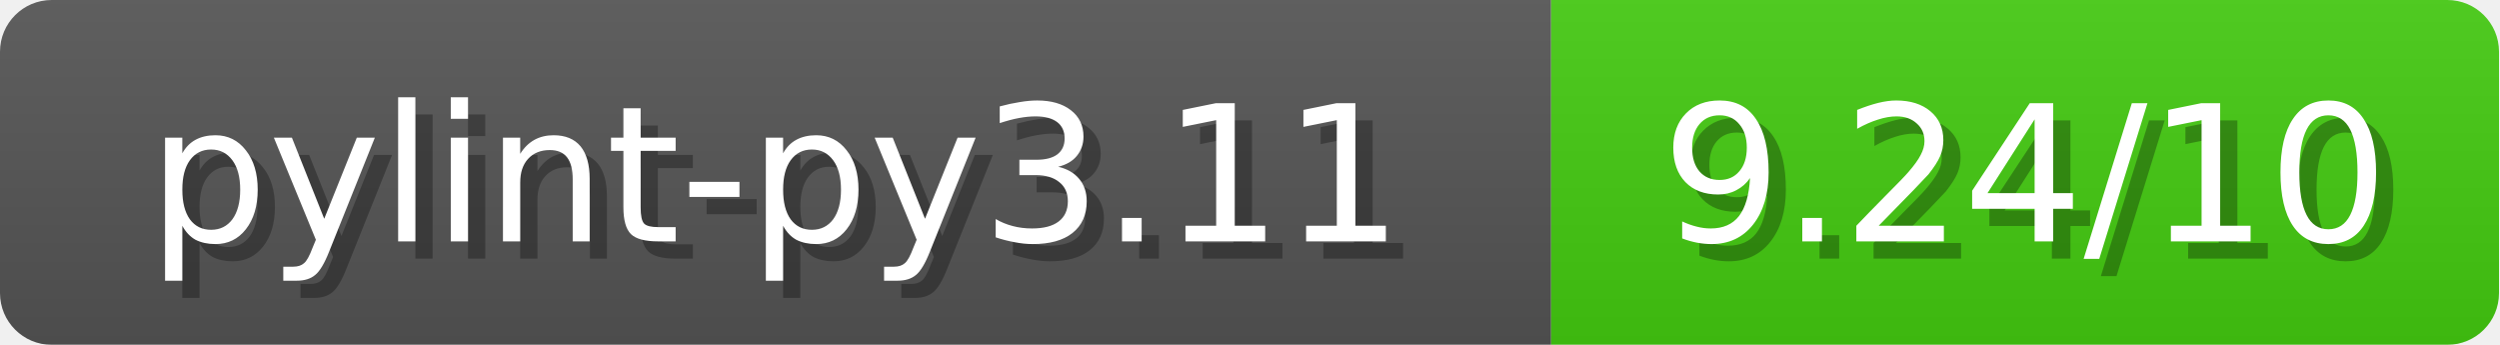
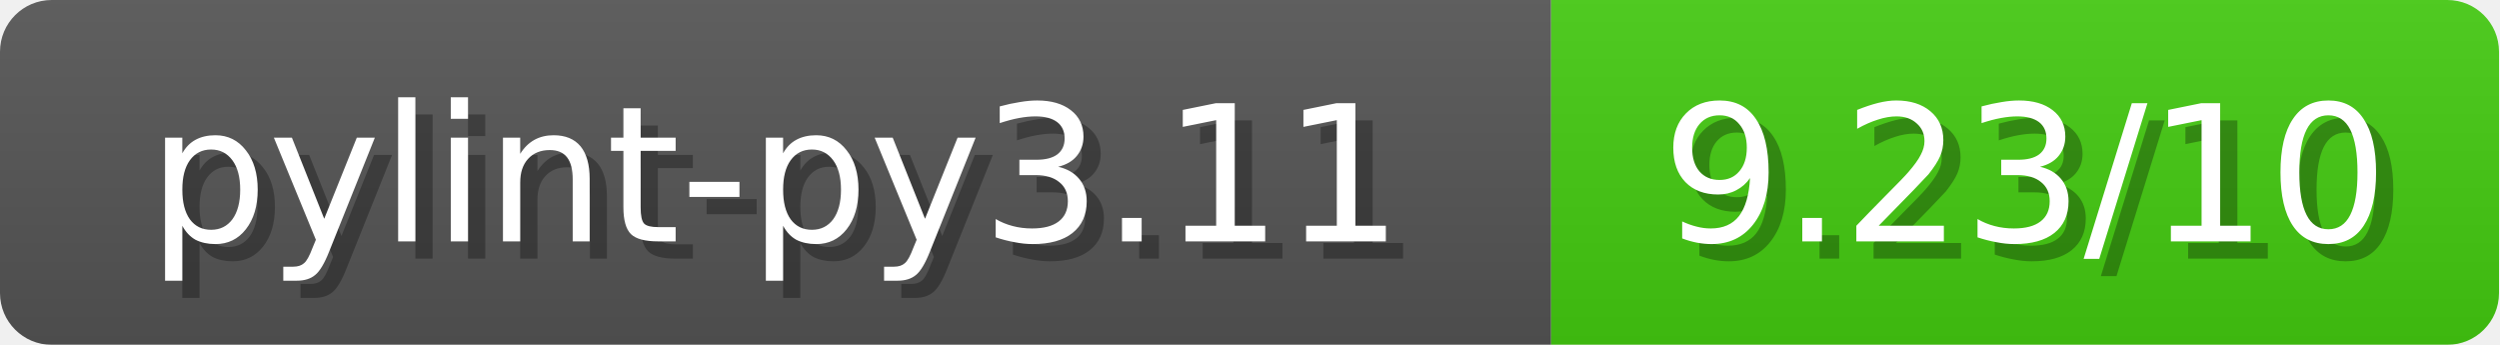
<svg xmlns="http://www.w3.org/2000/svg" width="145" height="20">
  <linearGradient id="b" x2="0" y2="100%">
    <stop offset="0" stop-color="#bbb" stop-opacity=".1" />
    <stop offset="1" stop-opacity=".1" />
  </linearGradient>
  <mask id="anybadge_1">
    <rect width="145" height="20" rx="3" fill="#fff" />
  </mask>
  <g mask="url(#anybadge_1)">
    <path fill="#555" d="M0 0h90v20H0z" />
    <path fill="#4C1" d="M90 0h55v20H90z" />
    <path fill="url(#b)" d="M0 0h145v20H0z" />
  </g>
  <g fill="#fff" text-anchor="middle" font-family="DejaVu Sans,Verdana,Geneva,sans-serif" font-size="11">
    <text x="46.0" y="15" fill="#010101" fill-opacity=".3">pylint-py3.11</text>
    <text x="45.0" y="14">pylint-py3.11</text>
  </g>
  <g fill="#fff" text-anchor="middle" font-family="DejaVu Sans,Verdana,Geneva,sans-serif" font-size="11">
-     <text x="118.5" y="15" fill="#010101" fill-opacity=".3">9.24/10</text>
-     <text x="117.5" y="14">9.24/10</text>
+     <text x="118.5" y="15" fill="#010101" fill-opacity=".3">9.23/10</text>
+     <text x="117.5" y="14">9.23/10</text>
  </g>
</svg>
